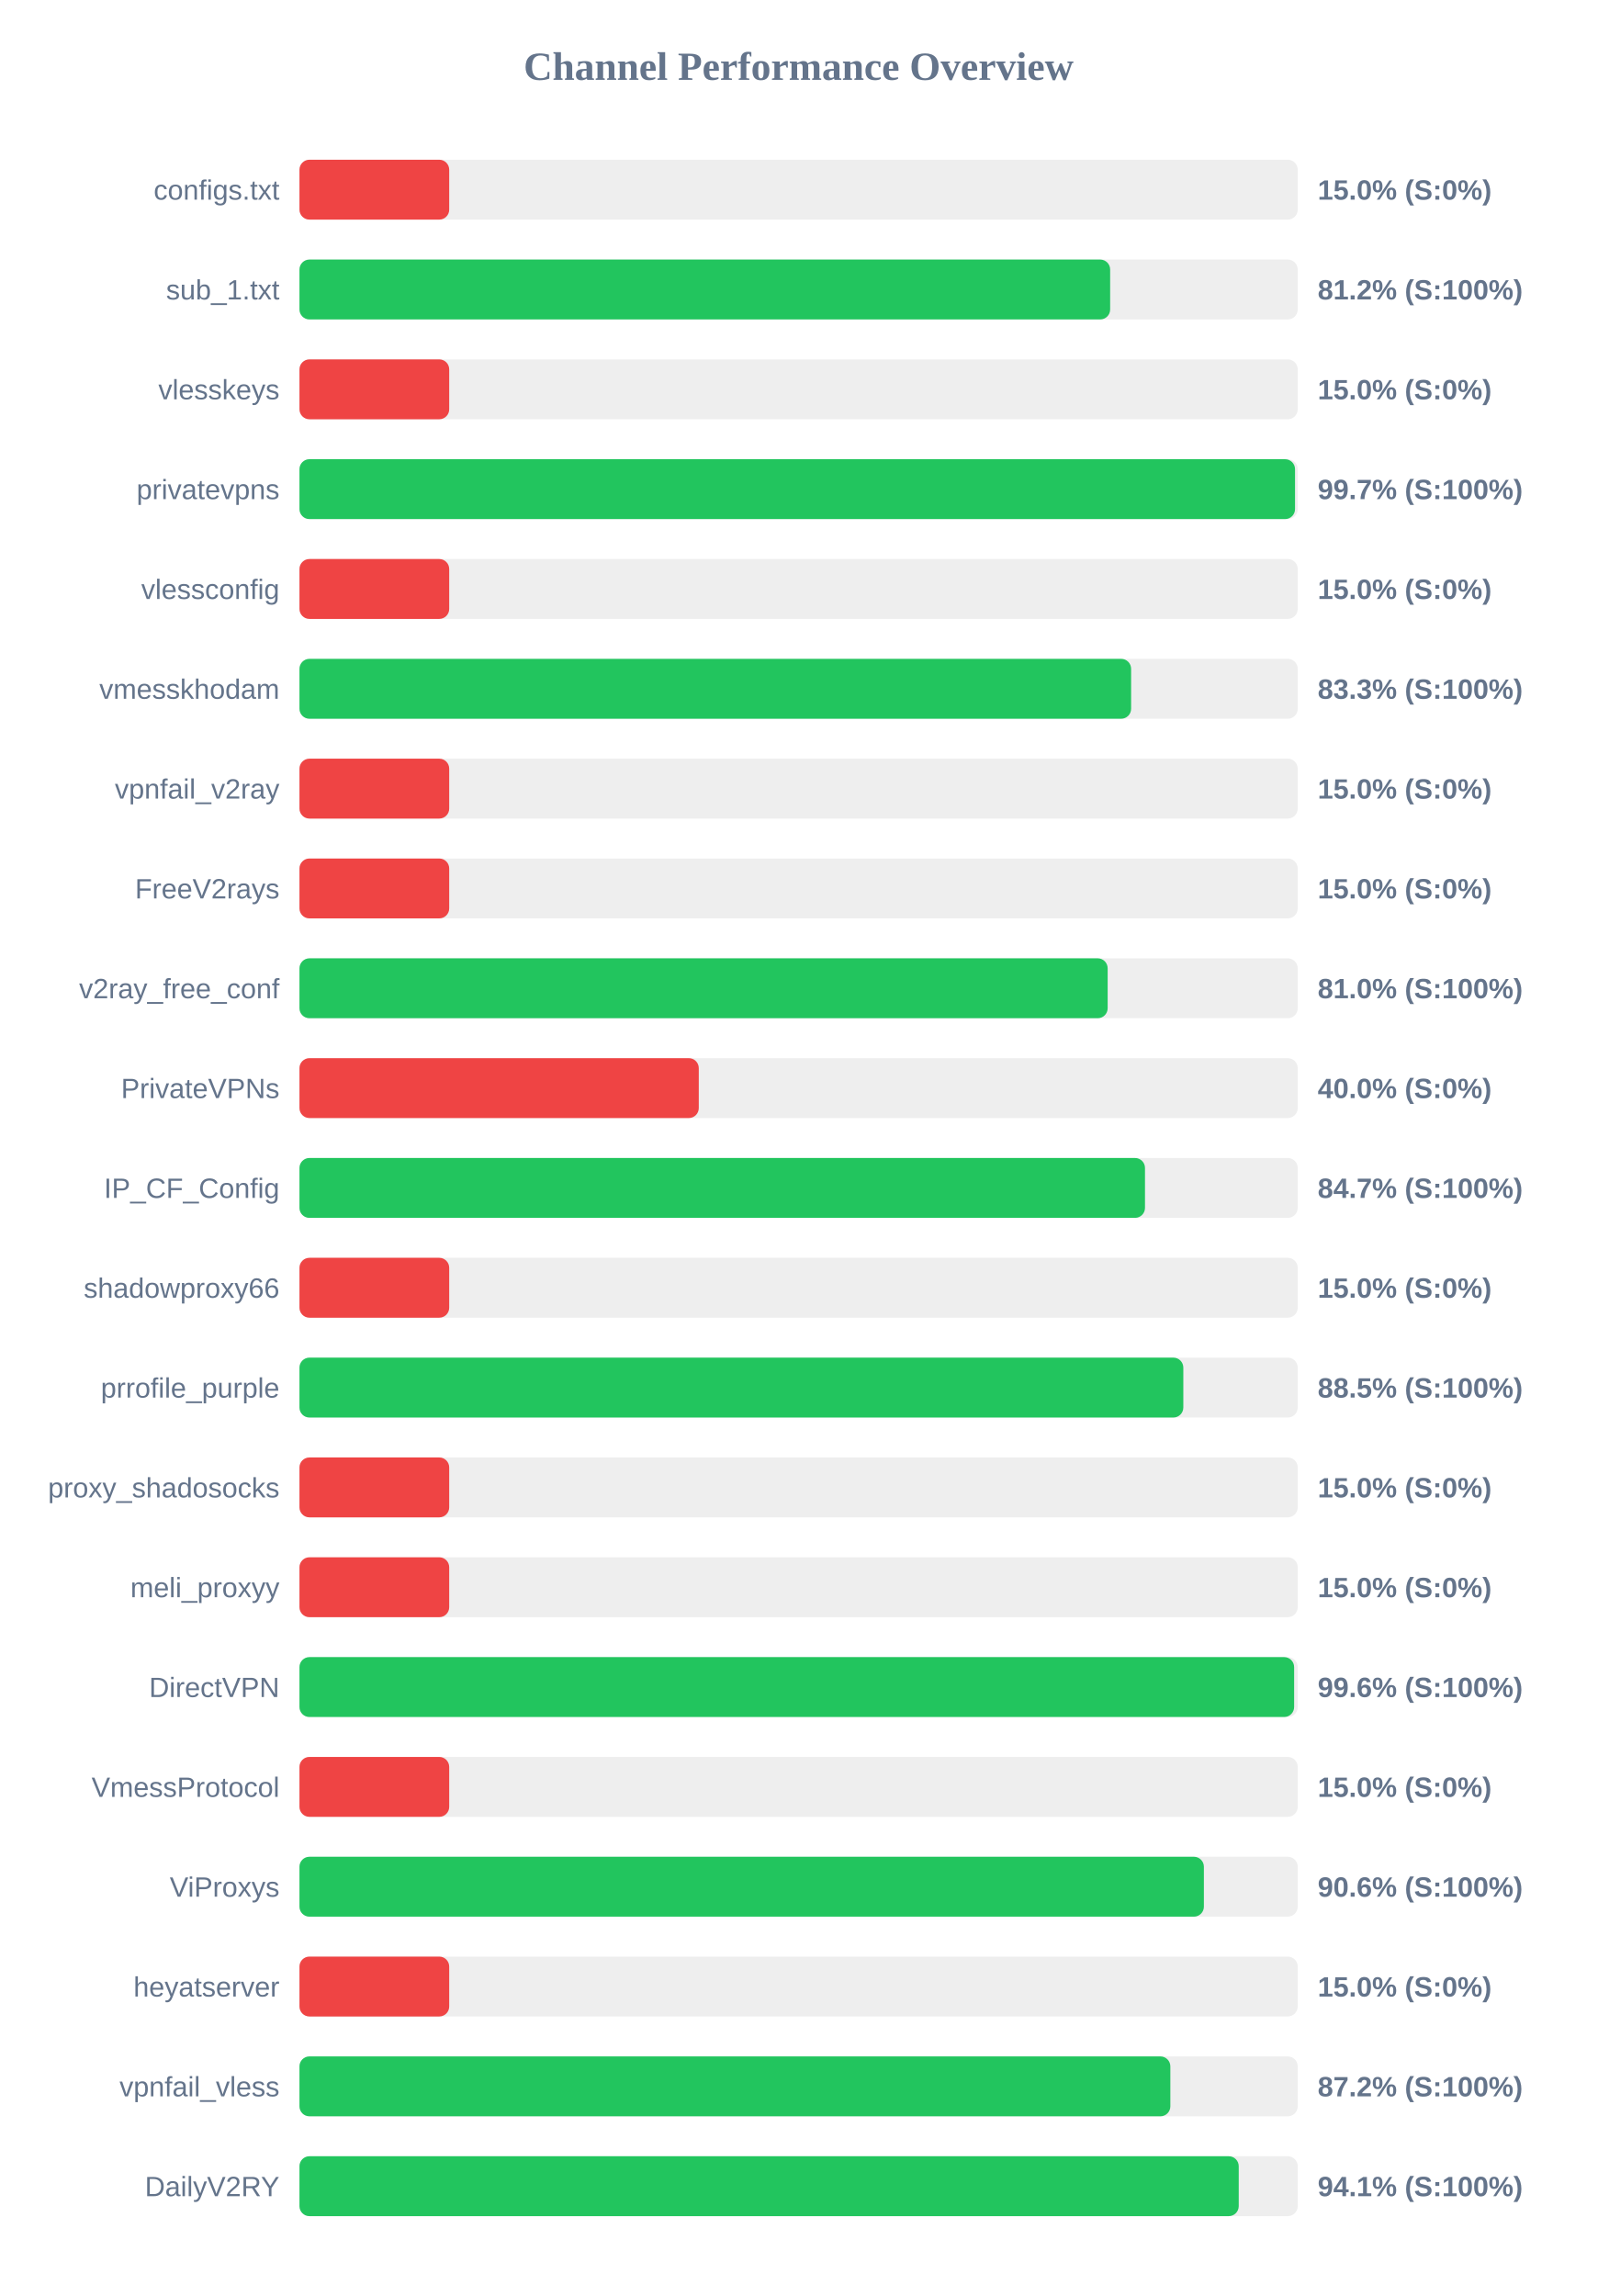
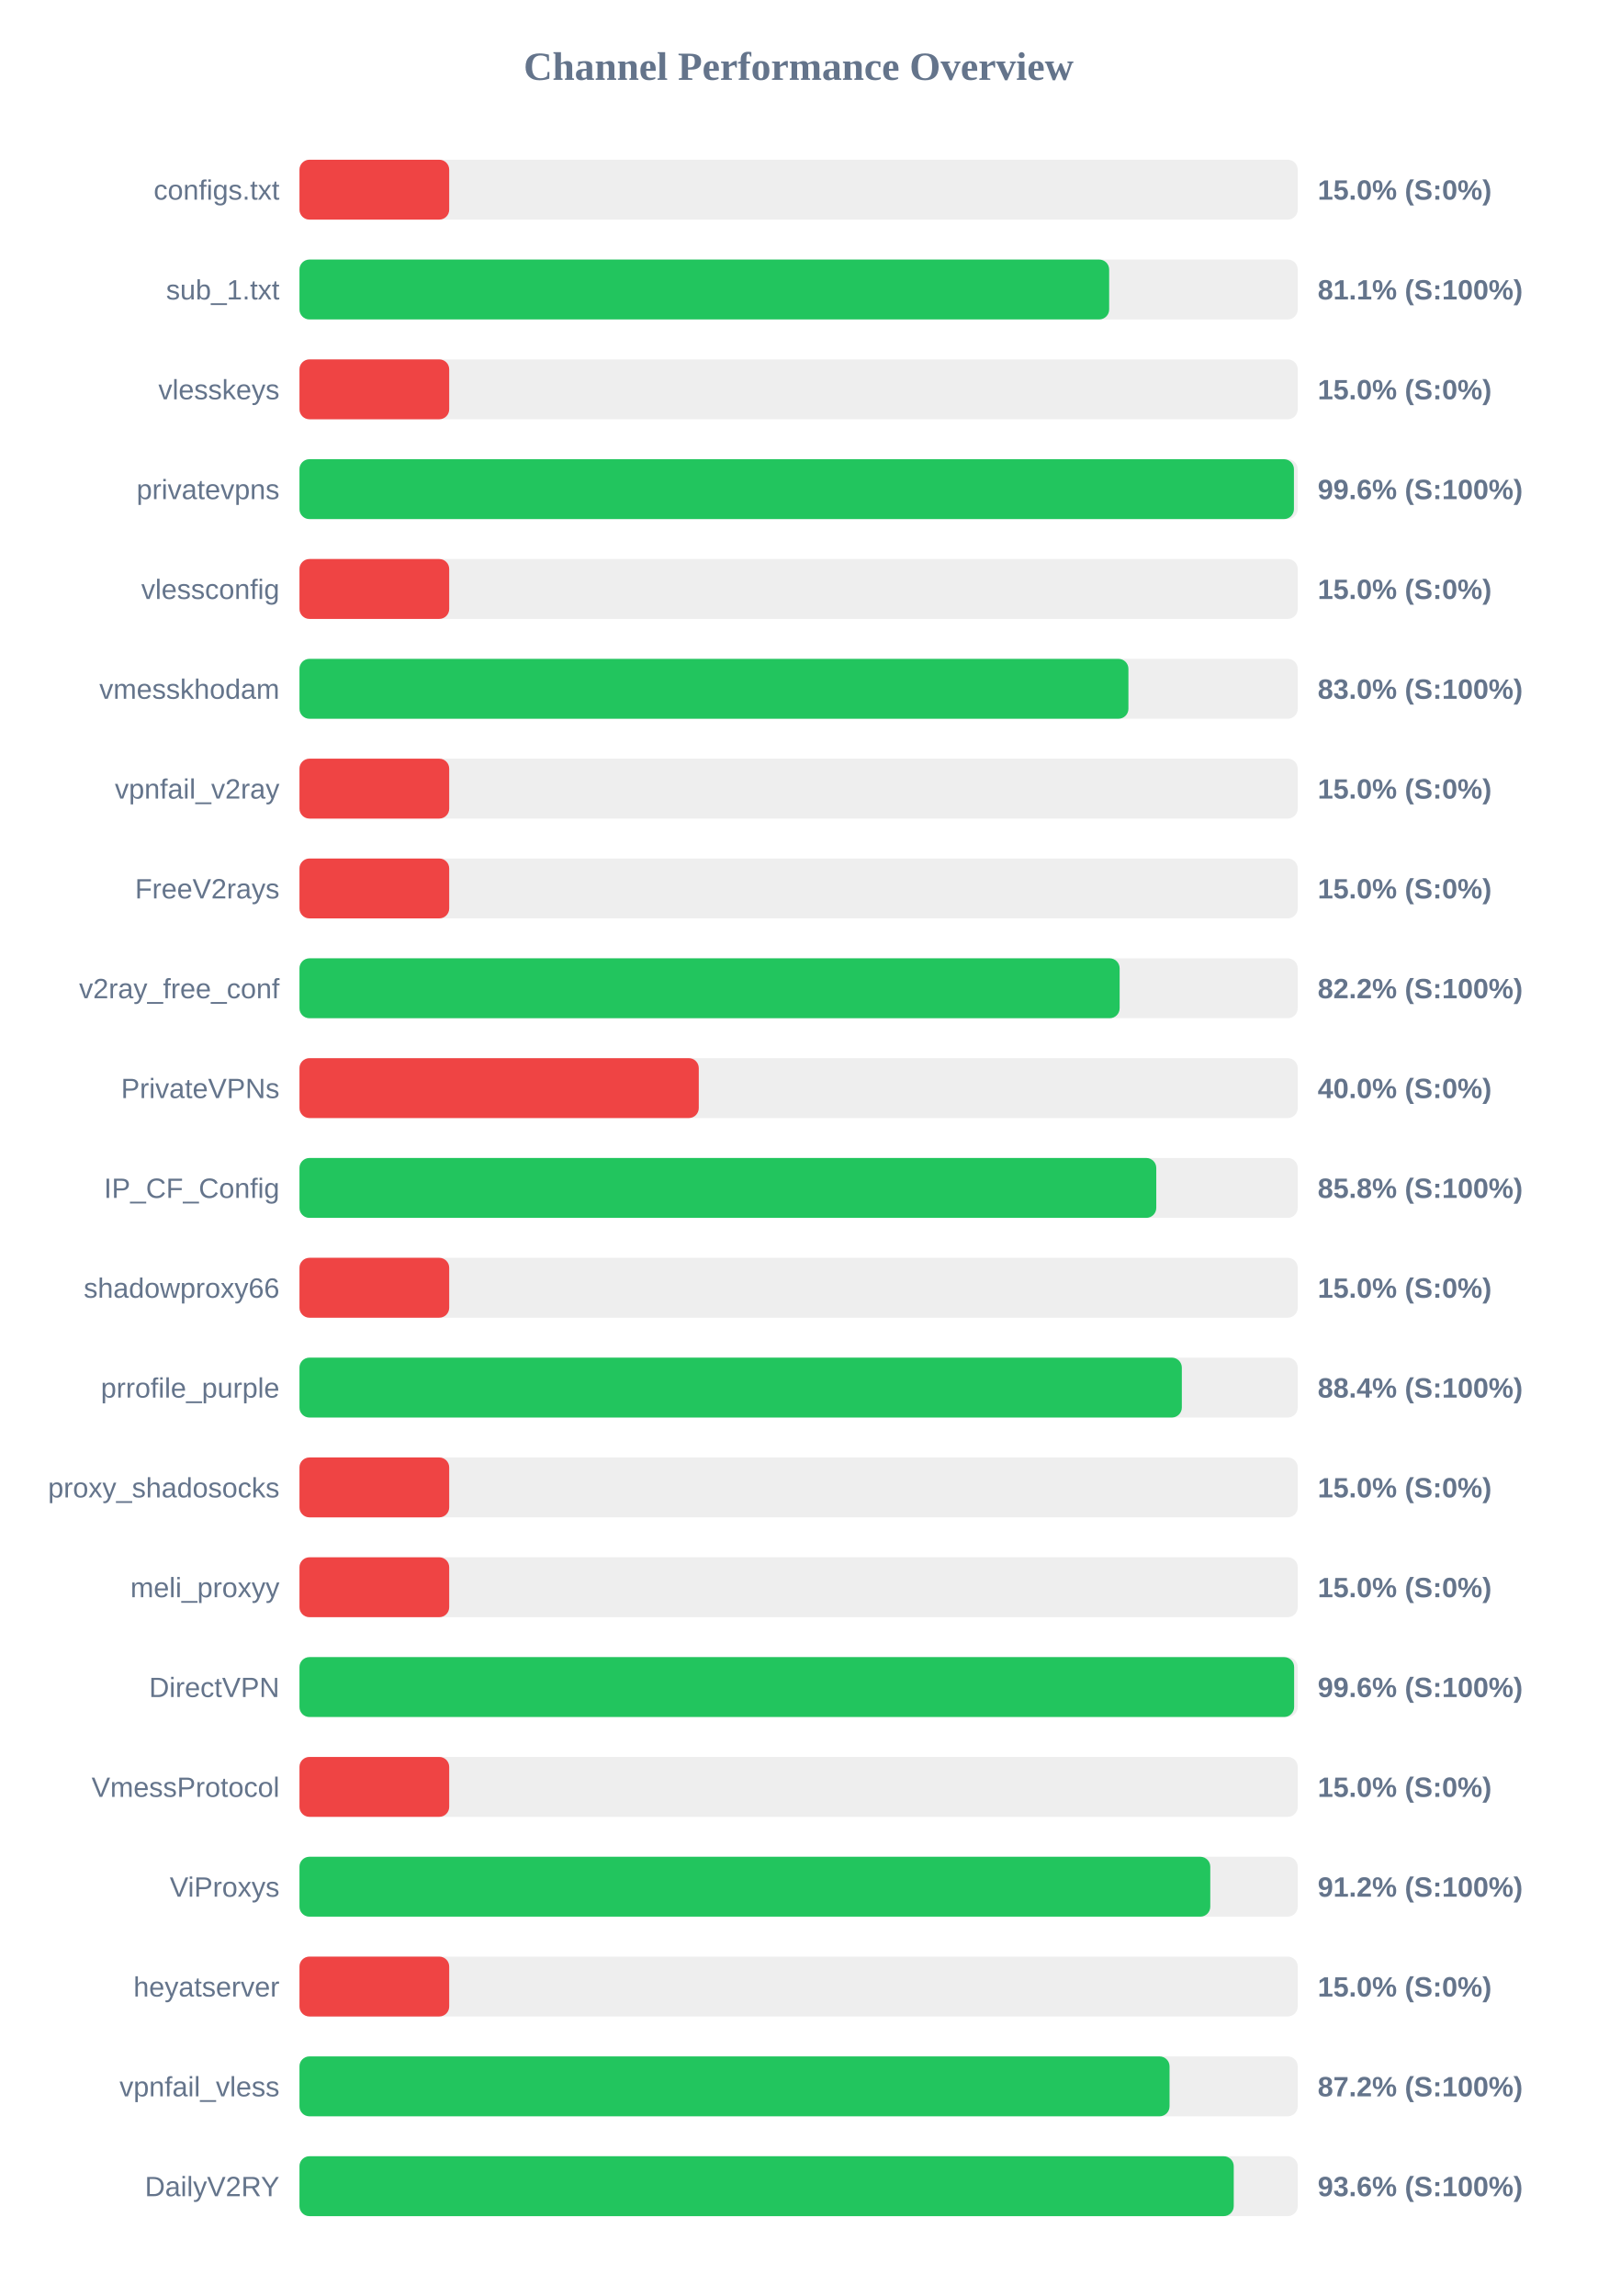
<svg xmlns="http://www.w3.org/2000/svg" width="800" height="1150" version="1.1">
  <style>
        .row { font: 14px Arial; fill: #64748b; }
        .score { font: bold 14px Arial; fill: #64748b; }
    </style>
  <text x="400" y="40" text-anchor="middle" font-size="20px" font-weight="bold" fill="#64748b">Channel Performance Overview</text>
  <rect x="150" y="80" width="500" height="30" fill="#eee" rx="5" />
  <rect x="150" y="80" width="75.0" height="30" fill="#ef4444" rx="5" />
  <text x="140" y="100" text-anchor="end" class="row">configs.txt</text>
  <text x="660" y="100" text-anchor="start" class="score">15.0% (S:0%)</text>
  <rect x="150" y="130" width="500" height="30" fill="#eee" rx="5" />
-   <rect x="150" y="130" width="406.05" height="30" fill="#22c55e" rx="5" />
+   <rect x="150" y="130" width="405.55" height="30" fill="#22c55e" rx="5" />
  <text x="140" y="150" text-anchor="end" class="row">sub_1.txt</text>
-   <text x="660" y="150" text-anchor="start" class="score">81.2% (S:100%)</text>
+   <text x="660" y="150" text-anchor="start" class="score">81.1% (S:100%)</text>
  <rect x="150" y="180" width="500" height="30" fill="#eee" rx="5" />
  <rect x="150" y="180" width="75.0" height="30" fill="#ef4444" rx="5" />
  <text x="140" y="200" text-anchor="end" class="row">vlesskeys</text>
  <text x="660" y="200" text-anchor="start" class="score">15.0% (S:0%)</text>
  <rect x="150" y="230" width="500" height="30" fill="#eee" rx="5" />
-   <rect x="150" y="230" width="498.65" height="30" fill="#22c55e" rx="5" />
+   <rect x="150" y="230" width="498.1" height="30" fill="#22c55e" rx="5" />
  <text x="140" y="250" text-anchor="end" class="row">privatevpns</text>
-   <text x="660" y="250" text-anchor="start" class="score">99.7% (S:100%)</text>
+   <text x="660" y="250" text-anchor="start" class="score">99.6% (S:100%)</text>
  <rect x="150" y="280" width="500" height="30" fill="#eee" rx="5" />
  <rect x="150" y="280" width="75.0" height="30" fill="#ef4444" rx="5" />
  <text x="140" y="300" text-anchor="end" class="row">vlessconfig</text>
  <text x="660" y="300" text-anchor="start" class="score">15.0% (S:0%)</text>
  <rect x="150" y="330" width="500" height="30" fill="#eee" rx="5" />
-   <rect x="150" y="330" width="416.55" height="30" fill="#22c55e" rx="5" />
+   <rect x="150" y="330" width="415.2" height="30" fill="#22c55e" rx="5" />
  <text x="140" y="350" text-anchor="end" class="row">vmesskhodam</text>
-   <text x="660" y="350" text-anchor="start" class="score">83.3% (S:100%)</text>
+   <text x="660" y="350" text-anchor="start" class="score">83.0% (S:100%)</text>
  <rect x="150" y="380" width="500" height="30" fill="#eee" rx="5" />
  <rect x="150" y="380" width="75.0" height="30" fill="#ef4444" rx="5" />
  <text x="140" y="400" text-anchor="end" class="row">vpnfail_v2ray</text>
  <text x="660" y="400" text-anchor="start" class="score">15.0% (S:0%)</text>
  <rect x="150" y="430" width="500" height="30" fill="#eee" rx="5" />
  <rect x="150" y="430" width="75.0" height="30" fill="#ef4444" rx="5" />
  <text x="140" y="450" text-anchor="end" class="row">FreeV2rays</text>
  <text x="660" y="450" text-anchor="start" class="score">15.0% (S:0%)</text>
  <rect x="150" y="480" width="500" height="30" fill="#eee" rx="5" />
-   <rect x="150" y="480" width="404.8" height="30" fill="#22c55e" rx="5" />
+   <rect x="150" y="480" width="410.8" height="30" fill="#22c55e" rx="5" />
  <text x="140" y="500" text-anchor="end" class="row">v2ray_free_conf</text>
-   <text x="660" y="500" text-anchor="start" class="score">81.0% (S:100%)</text>
+   <text x="660" y="500" text-anchor="start" class="score">82.2% (S:100%)</text>
  <rect x="150" y="530" width="500" height="30" fill="#eee" rx="5" />
  <rect x="150" y="530" width="200.0" height="30" fill="#ef4444" rx="5" />
  <text x="140" y="550" text-anchor="end" class="row">PrivateVPNs</text>
  <text x="660" y="550" text-anchor="start" class="score">40.0% (S:0%)</text>
  <rect x="150" y="580" width="500" height="30" fill="#eee" rx="5" />
-   <rect x="150" y="580" width="423.5" height="30" fill="#22c55e" rx="5" />
+   <rect x="150" y="580" width="429.15" height="30" fill="#22c55e" rx="5" />
  <text x="140" y="600" text-anchor="end" class="row">IP_CF_Config</text>
-   <text x="660" y="600" text-anchor="start" class="score">84.7% (S:100%)</text>
+   <text x="660" y="600" text-anchor="start" class="score">85.8% (S:100%)</text>
  <rect x="150" y="630" width="500" height="30" fill="#eee" rx="5" />
  <rect x="150" y="630" width="75.0" height="30" fill="#ef4444" rx="5" />
  <text x="140" y="650" text-anchor="end" class="row">shadowproxy66</text>
  <text x="660" y="650" text-anchor="start" class="score">15.0% (S:0%)</text>
  <rect x="150" y="680" width="500" height="30" fill="#eee" rx="5" />
-   <rect x="150" y="680" width="442.7" height="30" fill="#22c55e" rx="5" />
+   <rect x="150" y="680" width="441.95" height="30" fill="#22c55e" rx="5" />
  <text x="140" y="700" text-anchor="end" class="row">prrofile_purple</text>
-   <text x="660" y="700" text-anchor="start" class="score">88.5% (S:100%)</text>
+   <text x="660" y="700" text-anchor="start" class="score">88.4% (S:100%)</text>
  <rect x="150" y="730" width="500" height="30" fill="#eee" rx="5" />
  <rect x="150" y="730" width="75.0" height="30" fill="#ef4444" rx="5" />
  <text x="140" y="750" text-anchor="end" class="row">proxy_shadosocks</text>
  <text x="660" y="750" text-anchor="start" class="score">15.0% (S:0%)</text>
  <rect x="150" y="780" width="500" height="30" fill="#eee" rx="5" />
  <rect x="150" y="780" width="75.0" height="30" fill="#ef4444" rx="5" />
  <text x="140" y="800" text-anchor="end" class="row">meli_proxyy</text>
  <text x="660" y="800" text-anchor="start" class="score">15.0% (S:0%)</text>
  <rect x="150" y="830" width="500" height="30" fill="#eee" rx="5" />
  <rect x="150" y="830" width="498.2" height="30" fill="#22c55e" rx="5" />
  <text x="140" y="850" text-anchor="end" class="row">DirectVPN</text>
  <text x="660" y="850" text-anchor="start" class="score">99.6% (S:100%)</text>
  <rect x="150" y="880" width="500" height="30" fill="#eee" rx="5" />
  <rect x="150" y="880" width="75.0" height="30" fill="#ef4444" rx="5" />
  <text x="140" y="900" text-anchor="end" class="row">VmessProtocol</text>
  <text x="660" y="900" text-anchor="start" class="score">15.0% (S:0%)</text>
  <rect x="150" y="930" width="500" height="30" fill="#eee" rx="5" />
-   <rect x="150" y="930" width="453.0" height="30" fill="#22c55e" rx="5" />
+   <rect x="150" y="930" width="456.2" height="30" fill="#22c55e" rx="5" />
  <text x="140" y="950" text-anchor="end" class="row">ViProxys</text>
-   <text x="660" y="950" text-anchor="start" class="score">90.6% (S:100%)</text>
+   <text x="660" y="950" text-anchor="start" class="score">91.2% (S:100%)</text>
  <rect x="150" y="980" width="500" height="30" fill="#eee" rx="5" />
  <rect x="150" y="980" width="75.0" height="30" fill="#ef4444" rx="5" />
  <text x="140" y="1000" text-anchor="end" class="row">heyatserver</text>
  <text x="660" y="1000" text-anchor="start" class="score">15.0% (S:0%)</text>
  <rect x="150" y="1030" width="500" height="30" fill="#eee" rx="5" />
-   <rect x="150" y="1030" width="436.2" height="30" fill="#22c55e" rx="5" />
+   <rect x="150" y="1030" width="435.8" height="30" fill="#22c55e" rx="5" />
  <text x="140" y="1050" text-anchor="end" class="row">vpnfail_vless</text>
  <text x="660" y="1050" text-anchor="start" class="score">87.2% (S:100%)</text>
  <rect x="150" y="1080" width="500" height="30" fill="#eee" rx="5" />
-   <rect x="150" y="1080" width="470.45" height="30" fill="#22c55e" rx="5" />
+   <rect x="150" y="1080" width="467.95" height="30" fill="#22c55e" rx="5" />
  <text x="140" y="1100" text-anchor="end" class="row">DailyV2RY</text>
-   <text x="660" y="1100" text-anchor="start" class="score">94.1% (S:100%)</text>
+   <text x="660" y="1100" text-anchor="start" class="score">93.6% (S:100%)</text>
</svg>
